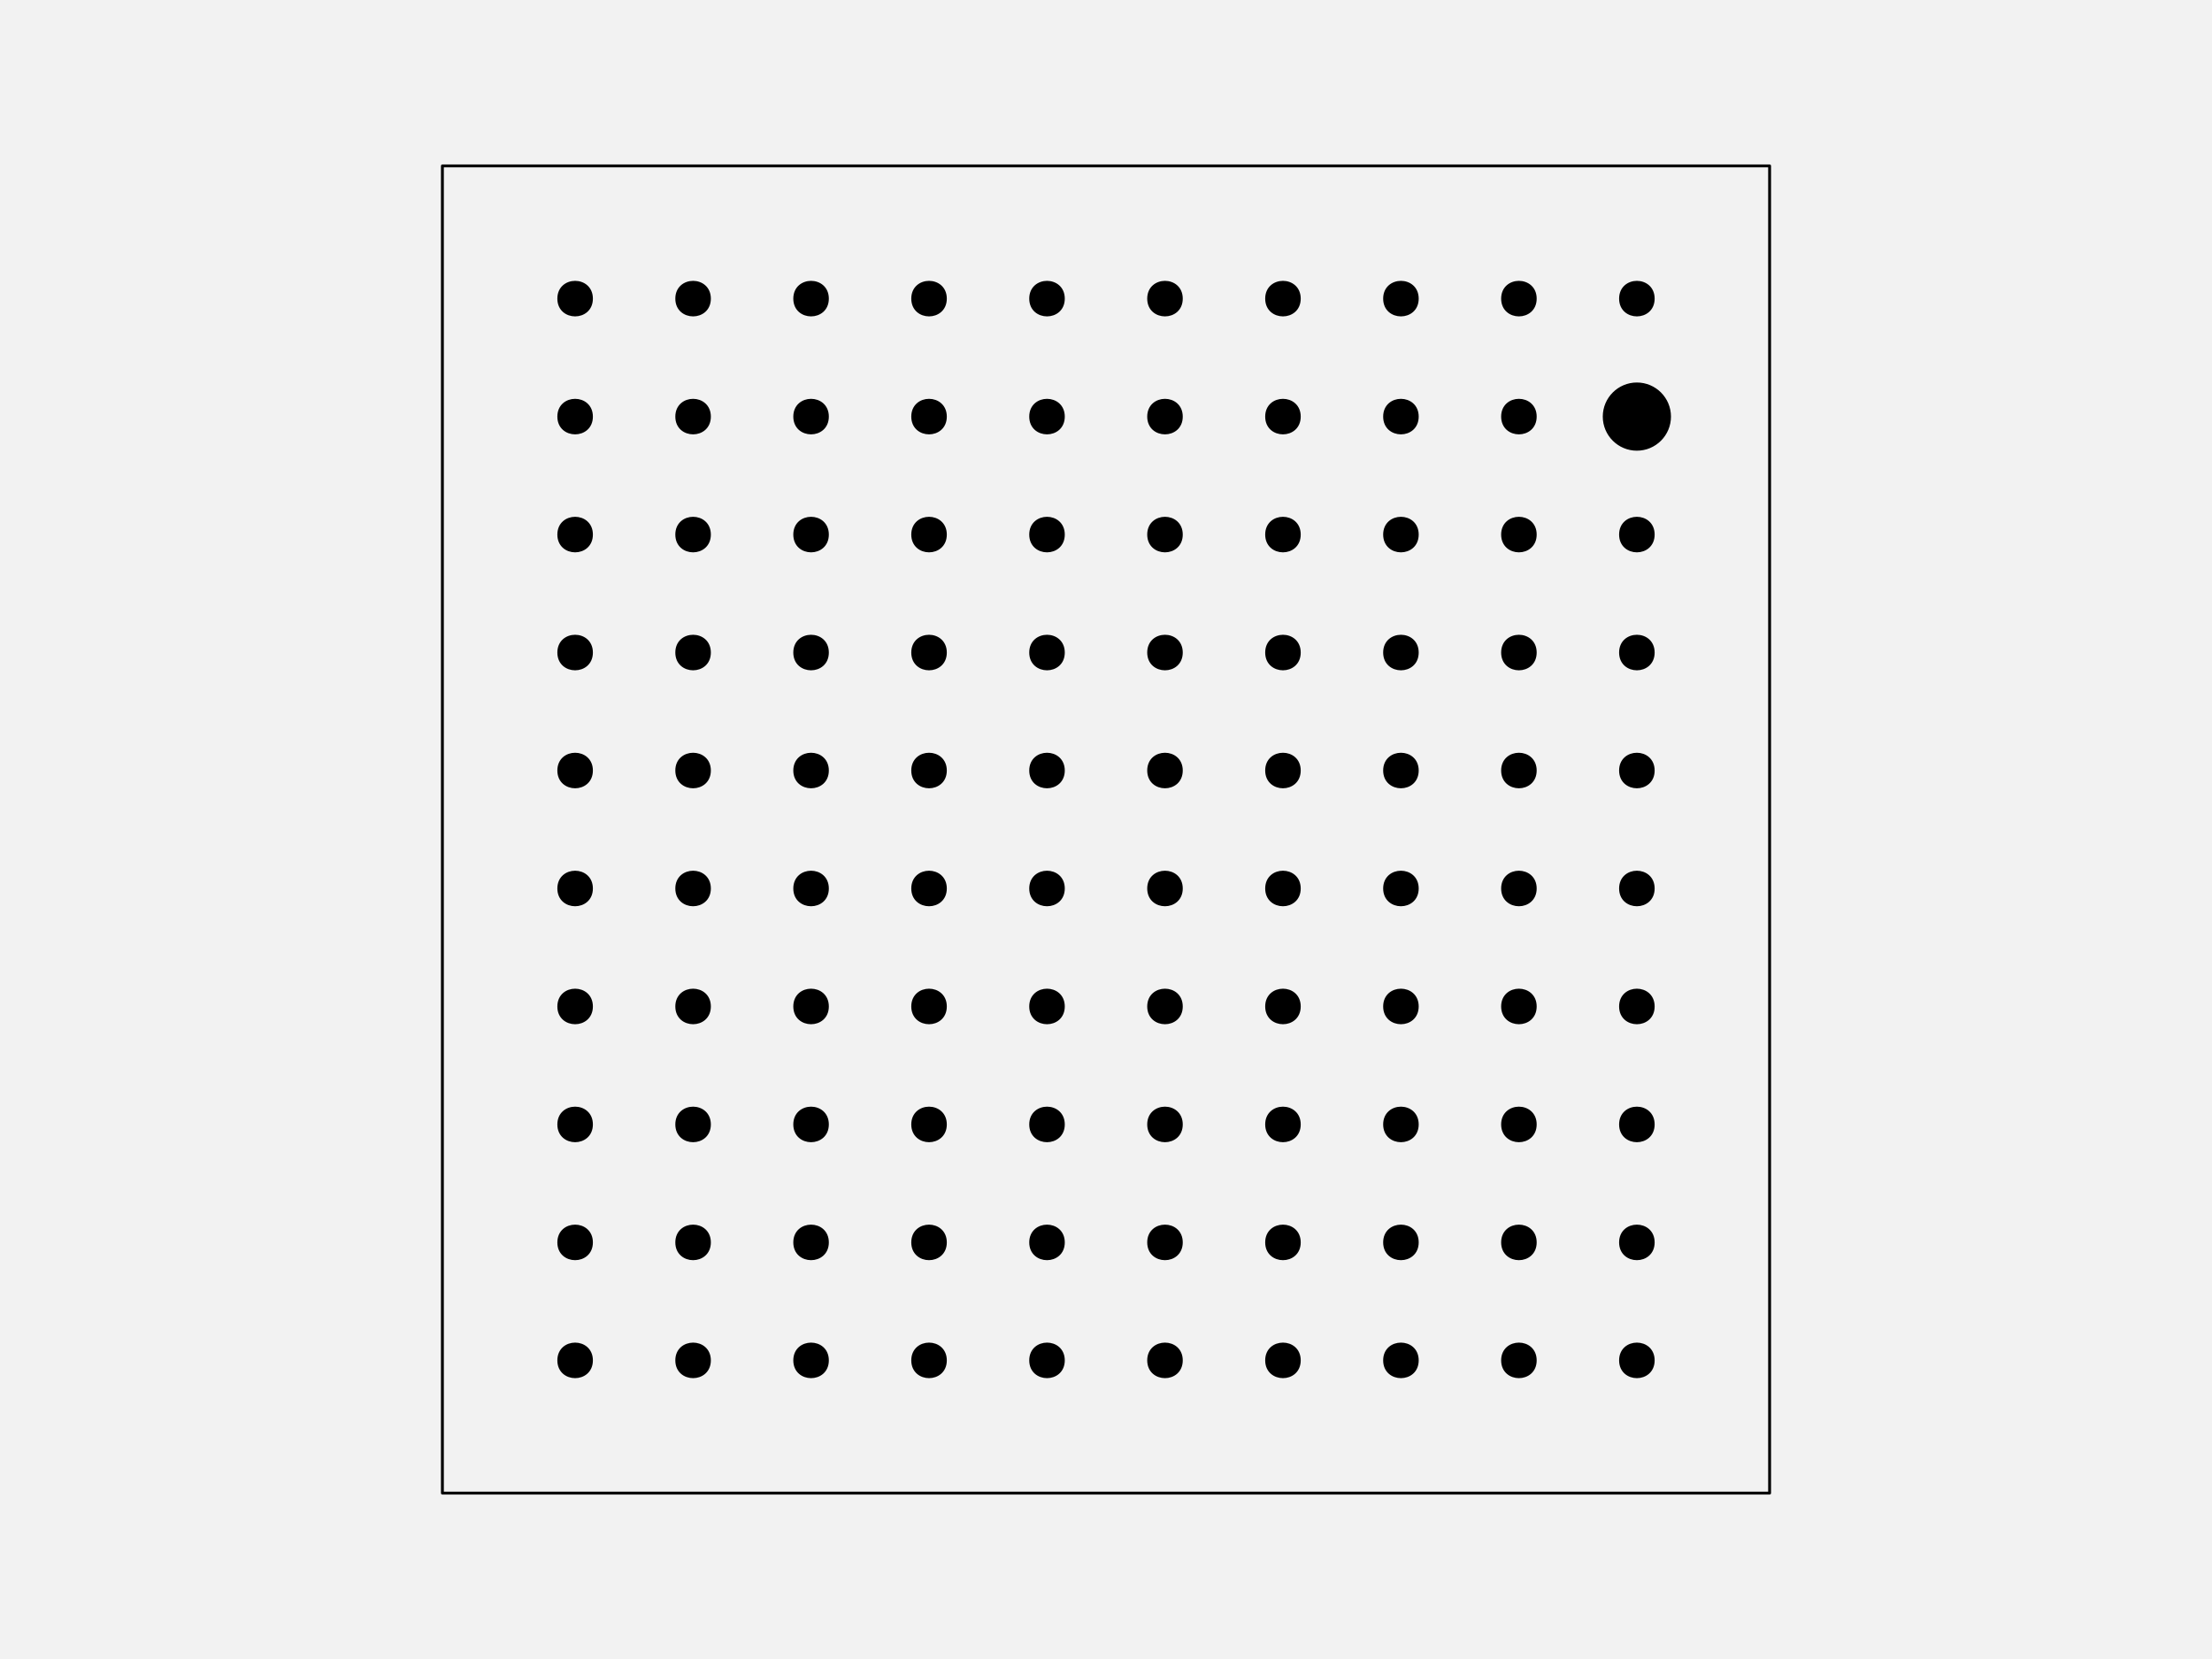
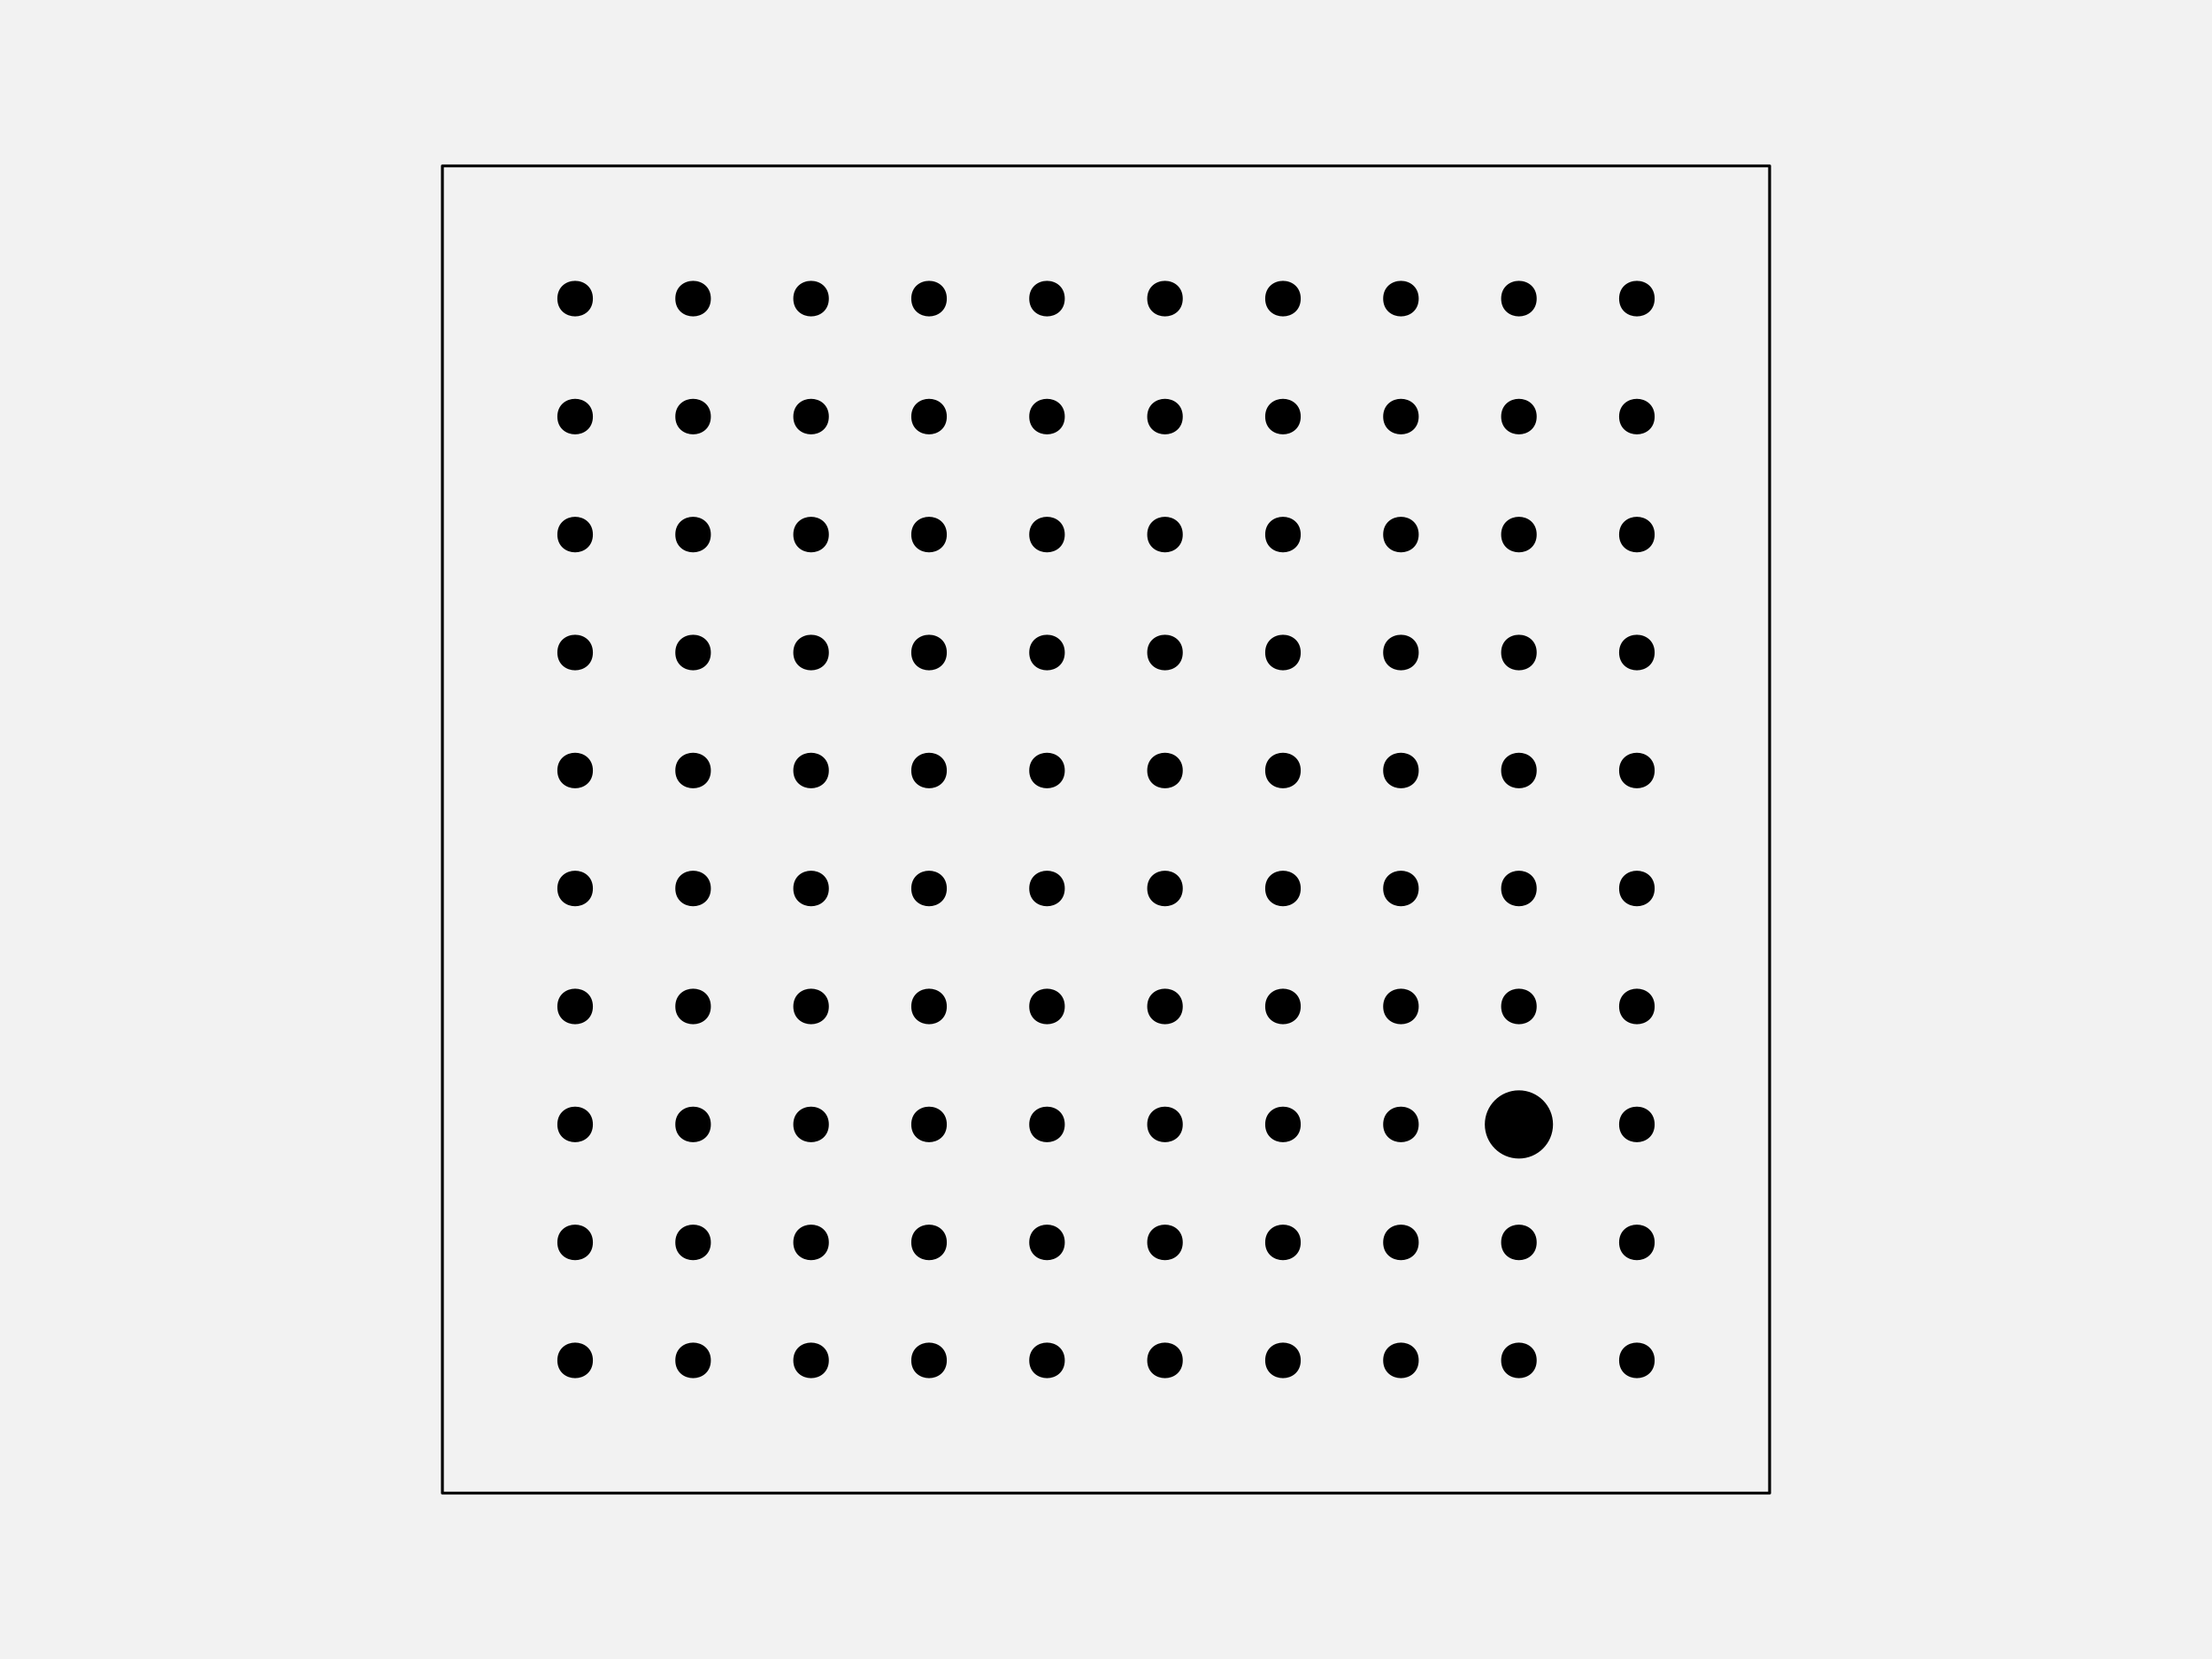
<svg xmlns="http://www.w3.org/2000/svg" width="576pt" height="432pt" viewBox="0 0 576 432" version="1.1">
  <g id="surface127">
    <rect x="0" y="0" width="576" height="432" style="fill:rgb(94.902%,94.902%,94.902%);fill-opacity:1;stroke:none;" />
    <path style="fill-rule:nonzero;fill:rgb(94.902%,94.902%,94.902%);fill-opacity:1;stroke-width:0.75;stroke-linecap:round;stroke-linejoin:round;stroke:rgb(0%,0%,0%);stroke-opacity:1;stroke-miterlimit:10;" d="M 115.199 388.801 L 460.801 388.801 L 460.801 43.199 L 115.199 43.199 Z M 115.199 388.801 " />
    <path style="fill-rule:nonzero;fill:rgb(0%,0%,0%);fill-opacity:1;stroke-width:0.75;stroke-linecap:round;stroke-linejoin:round;stroke:rgb(0%,0%,0%);stroke-opacity:1;stroke-miterlimit:10;" d="M 154.012 354.238 C 154.012 359.91 145.508 359.91 145.508 354.238 C 145.508 348.57 154.012 348.57 154.012 354.238 " />
    <path style="fill-rule:nonzero;fill:rgb(0%,0%,0%);fill-opacity:1;stroke-width:0.75;stroke-linecap:round;stroke-linejoin:round;stroke:rgb(0%,0%,0%);stroke-opacity:1;stroke-miterlimit:10;" d="M 184.73 354.238 C 184.73 359.91 176.227 359.91 176.227 354.238 C 176.227 348.57 184.73 348.57 184.73 354.238 " />
    <path style="fill-rule:nonzero;fill:rgb(0%,0%,0%);fill-opacity:1;stroke-width:0.75;stroke-linecap:round;stroke-linejoin:round;stroke:rgb(0%,0%,0%);stroke-opacity:1;stroke-miterlimit:10;" d="M 215.453 354.238 C 215.453 359.91 206.949 359.91 206.949 354.238 C 206.949 348.57 215.453 348.57 215.453 354.238 " />
    <path style="fill-rule:nonzero;fill:rgb(0%,0%,0%);fill-opacity:1;stroke-width:0.75;stroke-linecap:round;stroke-linejoin:round;stroke:rgb(0%,0%,0%);stroke-opacity:1;stroke-miterlimit:10;" d="M 246.172 354.238 C 246.172 359.91 237.668 359.91 237.668 354.238 C 237.668 348.57 246.172 348.57 246.172 354.238 " />
    <path style="fill-rule:nonzero;fill:rgb(0%,0%,0%);fill-opacity:1;stroke-width:0.75;stroke-linecap:round;stroke-linejoin:round;stroke:rgb(0%,0%,0%);stroke-opacity:1;stroke-miterlimit:10;" d="M 276.891 354.238 C 276.891 359.91 268.387 359.91 268.387 354.238 C 268.387 348.57 276.891 348.57 276.891 354.238 " />
    <path style="fill-rule:nonzero;fill:rgb(0%,0%,0%);fill-opacity:1;stroke-width:0.75;stroke-linecap:round;stroke-linejoin:round;stroke:rgb(0%,0%,0%);stroke-opacity:1;stroke-miterlimit:10;" d="M 307.613 354.238 C 307.613 359.91 299.109 359.91 299.109 354.238 C 299.109 348.57 307.613 348.57 307.613 354.238 " />
    <path style="fill-rule:nonzero;fill:rgb(0%,0%,0%);fill-opacity:1;stroke-width:0.75;stroke-linecap:round;stroke-linejoin:round;stroke:rgb(0%,0%,0%);stroke-opacity:1;stroke-miterlimit:10;" d="M 338.332 354.238 C 338.332 359.91 329.828 359.91 329.828 354.238 C 329.828 348.57 338.332 348.57 338.332 354.238 " />
    <path style="fill-rule:nonzero;fill:rgb(0%,0%,0%);fill-opacity:1;stroke-width:0.75;stroke-linecap:round;stroke-linejoin:round;stroke:rgb(0%,0%,0%);stroke-opacity:1;stroke-miterlimit:10;" d="M 369.051 354.238 C 369.051 359.91 360.547 359.91 360.547 354.238 C 360.547 348.57 369.051 348.57 369.051 354.238 " />
    <path style="fill-rule:nonzero;fill:rgb(0%,0%,0%);fill-opacity:1;stroke-width:0.75;stroke-linecap:round;stroke-linejoin:round;stroke:rgb(0%,0%,0%);stroke-opacity:1;stroke-miterlimit:10;" d="M 399.773 354.238 C 399.773 359.91 391.27 359.91 391.27 354.238 C 391.27 348.57 399.773 348.57 399.773 354.238 " />
    <path style="fill-rule:nonzero;fill:rgb(0%,0%,0%);fill-opacity:1;stroke-width:0.75;stroke-linecap:round;stroke-linejoin:round;stroke:rgb(0%,0%,0%);stroke-opacity:1;stroke-miterlimit:10;" d="M 430.492 354.238 C 430.492 359.91 421.988 359.91 421.988 354.238 C 421.988 348.57 430.492 348.57 430.492 354.238 " />
    <path style="fill-rule:nonzero;fill:rgb(0%,0%,0%);fill-opacity:1;stroke-width:0.75;stroke-linecap:round;stroke-linejoin:round;stroke:rgb(0%,0%,0%);stroke-opacity:1;stroke-miterlimit:10;" d="M 154.012 323.52 C 154.012 329.188 145.508 329.188 145.508 323.52 C 145.508 317.852 154.012 317.852 154.012 323.52 " />
    <path style="fill-rule:nonzero;fill:rgb(0%,0%,0%);fill-opacity:1;stroke-width:0.75;stroke-linecap:round;stroke-linejoin:round;stroke:rgb(0%,0%,0%);stroke-opacity:1;stroke-miterlimit:10;" d="M 184.73 323.52 C 184.73 329.188 176.227 329.188 176.227 323.52 C 176.227 317.852 184.73 317.852 184.73 323.52 " />
    <path style="fill-rule:nonzero;fill:rgb(0%,0%,0%);fill-opacity:1;stroke-width:0.75;stroke-linecap:round;stroke-linejoin:round;stroke:rgb(0%,0%,0%);stroke-opacity:1;stroke-miterlimit:10;" d="M 215.453 323.52 C 215.453 329.188 206.949 329.188 206.949 323.52 C 206.949 317.852 215.453 317.852 215.453 323.52 " />
    <path style="fill-rule:nonzero;fill:rgb(0%,0%,0%);fill-opacity:1;stroke-width:0.75;stroke-linecap:round;stroke-linejoin:round;stroke:rgb(0%,0%,0%);stroke-opacity:1;stroke-miterlimit:10;" d="M 246.172 323.52 C 246.172 329.188 237.668 329.188 237.668 323.52 C 237.668 317.852 246.172 317.852 246.172 323.52 " />
    <path style="fill-rule:nonzero;fill:rgb(0%,0%,0%);fill-opacity:1;stroke-width:0.75;stroke-linecap:round;stroke-linejoin:round;stroke:rgb(0%,0%,0%);stroke-opacity:1;stroke-miterlimit:10;" d="M 276.891 323.52 C 276.891 329.188 268.387 329.188 268.387 323.52 C 268.387 317.852 276.891 317.852 276.891 323.52 " />
    <path style="fill-rule:nonzero;fill:rgb(0%,0%,0%);fill-opacity:1;stroke-width:0.75;stroke-linecap:round;stroke-linejoin:round;stroke:rgb(0%,0%,0%);stroke-opacity:1;stroke-miterlimit:10;" d="M 307.613 323.52 C 307.613 329.188 299.109 329.188 299.109 323.52 C 299.109 317.852 307.613 317.852 307.613 323.52 " />
    <path style="fill-rule:nonzero;fill:rgb(0%,0%,0%);fill-opacity:1;stroke-width:0.75;stroke-linecap:round;stroke-linejoin:round;stroke:rgb(0%,0%,0%);stroke-opacity:1;stroke-miterlimit:10;" d="M 338.332 323.52 C 338.332 329.188 329.828 329.188 329.828 323.52 C 329.828 317.852 338.332 317.852 338.332 323.52 " />
    <path style="fill-rule:nonzero;fill:rgb(0%,0%,0%);fill-opacity:1;stroke-width:0.75;stroke-linecap:round;stroke-linejoin:round;stroke:rgb(0%,0%,0%);stroke-opacity:1;stroke-miterlimit:10;" d="M 369.051 323.52 C 369.051 329.188 360.547 329.188 360.547 323.52 C 360.547 317.852 369.051 317.852 369.051 323.52 " />
    <path style="fill-rule:nonzero;fill:rgb(0%,0%,0%);fill-opacity:1;stroke-width:0.75;stroke-linecap:round;stroke-linejoin:round;stroke:rgb(0%,0%,0%);stroke-opacity:1;stroke-miterlimit:10;" d="M 399.773 323.52 C 399.773 329.188 391.27 329.188 391.27 323.52 C 391.27 317.852 399.773 317.852 399.773 323.52 " />
    <path style="fill-rule:nonzero;fill:rgb(0%,0%,0%);fill-opacity:1;stroke-width:0.75;stroke-linecap:round;stroke-linejoin:round;stroke:rgb(0%,0%,0%);stroke-opacity:1;stroke-miterlimit:10;" d="M 430.492 323.52 C 430.492 329.188 421.988 329.188 421.988 323.52 C 421.988 317.852 430.492 317.852 430.492 323.52 " />
    <path style="fill-rule:nonzero;fill:rgb(0%,0%,0%);fill-opacity:1;stroke-width:0.75;stroke-linecap:round;stroke-linejoin:round;stroke:rgb(0%,0%,0%);stroke-opacity:1;stroke-miterlimit:10;" d="M 154.012 292.801 C 154.012 298.469 145.508 298.469 145.508 292.801 C 145.508 287.129 154.012 287.129 154.012 292.801 " />
    <path style="fill-rule:nonzero;fill:rgb(0%,0%,0%);fill-opacity:1;stroke-width:0.75;stroke-linecap:round;stroke-linejoin:round;stroke:rgb(0%,0%,0%);stroke-opacity:1;stroke-miterlimit:10;" d="M 184.73 292.801 C 184.73 298.469 176.227 298.469 176.227 292.801 C 176.227 287.129 184.73 287.129 184.73 292.801 " />
    <path style="fill-rule:nonzero;fill:rgb(0%,0%,0%);fill-opacity:1;stroke-width:0.75;stroke-linecap:round;stroke-linejoin:round;stroke:rgb(0%,0%,0%);stroke-opacity:1;stroke-miterlimit:10;" d="M 215.453 292.801 C 215.453 298.469 206.949 298.469 206.949 292.801 C 206.949 287.129 215.453 287.129 215.453 292.801 " />
    <path style="fill-rule:nonzero;fill:rgb(0%,0%,0%);fill-opacity:1;stroke-width:0.75;stroke-linecap:round;stroke-linejoin:round;stroke:rgb(0%,0%,0%);stroke-opacity:1;stroke-miterlimit:10;" d="M 246.172 292.801 C 246.172 298.469 237.668 298.469 237.668 292.801 C 237.668 287.129 246.172 287.129 246.172 292.801 " />
    <path style="fill-rule:nonzero;fill:rgb(0%,0%,0%);fill-opacity:1;stroke-width:0.75;stroke-linecap:round;stroke-linejoin:round;stroke:rgb(0%,0%,0%);stroke-opacity:1;stroke-miterlimit:10;" d="M 276.891 292.801 C 276.891 298.469 268.387 298.469 268.387 292.801 C 268.387 287.129 276.891 287.129 276.891 292.801 " />
    <path style="fill-rule:nonzero;fill:rgb(0%,0%,0%);fill-opacity:1;stroke-width:0.75;stroke-linecap:round;stroke-linejoin:round;stroke:rgb(0%,0%,0%);stroke-opacity:1;stroke-miterlimit:10;" d="M 307.613 292.801 C 307.613 298.469 299.109 298.469 299.109 292.801 C 299.109 287.129 307.613 287.129 307.613 292.801 " />
    <path style="fill-rule:nonzero;fill:rgb(0%,0%,0%);fill-opacity:1;stroke-width:0.75;stroke-linecap:round;stroke-linejoin:round;stroke:rgb(0%,0%,0%);stroke-opacity:1;stroke-miterlimit:10;" d="M 338.332 292.801 C 338.332 298.469 329.828 298.469 329.828 292.801 C 329.828 287.129 338.332 287.129 338.332 292.801 " />
    <path style="fill-rule:nonzero;fill:rgb(0%,0%,0%);fill-opacity:1;stroke-width:0.75;stroke-linecap:round;stroke-linejoin:round;stroke:rgb(0%,0%,0%);stroke-opacity:1;stroke-miterlimit:10;" d="M 369.051 292.801 C 369.051 298.469 360.547 298.469 360.547 292.801 C 360.547 287.129 369.051 287.129 369.051 292.801 " />
-     <path style="fill-rule:nonzero;fill:rgb(0%,0%,0%);fill-opacity:1;stroke-width:0.75;stroke-linecap:round;stroke-linejoin:round;stroke:rgb(0%,0%,0%);stroke-opacity:1;stroke-miterlimit:10;" d="M 399.773 292.801 C 399.773 298.469 391.27 298.469 391.27 292.801 C 391.27 287.129 399.773 287.129 399.773 292.801 " />
+     <path style="fill-rule:nonzero;fill:rgb(0%,0%,0%);fill-opacity:1;stroke-width:0.75;stroke-linecap:round;stroke-linejoin:round;stroke:rgb(0%,0%,0%);stroke-opacity:1;stroke-miterlimit:10;" d="M 404.023 292.801 C 404.023 297.496 400.215 301.305 395.52 301.305 C 390.824 301.305 387.016 297.496 387.016 292.801 C 387.016 288.102 390.824 284.297 395.52 284.297 C 400.215 284.297 404.023 288.102 404.023 292.801 " />
    <path style="fill-rule:nonzero;fill:rgb(0%,0%,0%);fill-opacity:1;stroke-width:0.75;stroke-linecap:round;stroke-linejoin:round;stroke:rgb(0%,0%,0%);stroke-opacity:1;stroke-miterlimit:10;" d="M 430.492 292.801 C 430.492 298.469 421.988 298.469 421.988 292.801 C 421.988 287.129 430.492 287.129 430.492 292.801 " />
    <path style="fill-rule:nonzero;fill:rgb(0%,0%,0%);fill-opacity:1;stroke-width:0.75;stroke-linecap:round;stroke-linejoin:round;stroke:rgb(0%,0%,0%);stroke-opacity:1;stroke-miterlimit:10;" d="M 154.012 262.078 C 154.012 267.75 145.508 267.75 145.508 262.078 C 145.508 256.41 154.012 256.41 154.012 262.078 " />
    <path style="fill-rule:nonzero;fill:rgb(0%,0%,0%);fill-opacity:1;stroke-width:0.75;stroke-linecap:round;stroke-linejoin:round;stroke:rgb(0%,0%,0%);stroke-opacity:1;stroke-miterlimit:10;" d="M 184.73 262.078 C 184.73 267.75 176.227 267.75 176.227 262.078 C 176.227 256.41 184.73 256.41 184.73 262.078 " />
    <path style="fill-rule:nonzero;fill:rgb(0%,0%,0%);fill-opacity:1;stroke-width:0.75;stroke-linecap:round;stroke-linejoin:round;stroke:rgb(0%,0%,0%);stroke-opacity:1;stroke-miterlimit:10;" d="M 215.453 262.078 C 215.453 267.75 206.949 267.75 206.949 262.078 C 206.949 256.41 215.453 256.41 215.453 262.078 " />
    <path style="fill-rule:nonzero;fill:rgb(0%,0%,0%);fill-opacity:1;stroke-width:0.75;stroke-linecap:round;stroke-linejoin:round;stroke:rgb(0%,0%,0%);stroke-opacity:1;stroke-miterlimit:10;" d="M 246.172 262.078 C 246.172 267.75 237.668 267.75 237.668 262.078 C 237.668 256.41 246.172 256.41 246.172 262.078 " />
    <path style="fill-rule:nonzero;fill:rgb(0%,0%,0%);fill-opacity:1;stroke-width:0.75;stroke-linecap:round;stroke-linejoin:round;stroke:rgb(0%,0%,0%);stroke-opacity:1;stroke-miterlimit:10;" d="M 276.891 262.078 C 276.891 267.75 268.387 267.75 268.387 262.078 C 268.387 256.41 276.891 256.41 276.891 262.078 " />
    <path style="fill-rule:nonzero;fill:rgb(0%,0%,0%);fill-opacity:1;stroke-width:0.75;stroke-linecap:round;stroke-linejoin:round;stroke:rgb(0%,0%,0%);stroke-opacity:1;stroke-miterlimit:10;" d="M 307.613 262.078 C 307.613 267.75 299.109 267.75 299.109 262.078 C 299.109 256.41 307.613 256.41 307.613 262.078 " />
    <path style="fill-rule:nonzero;fill:rgb(0%,0%,0%);fill-opacity:1;stroke-width:0.75;stroke-linecap:round;stroke-linejoin:round;stroke:rgb(0%,0%,0%);stroke-opacity:1;stroke-miterlimit:10;" d="M 338.332 262.078 C 338.332 267.75 329.828 267.75 329.828 262.078 C 329.828 256.41 338.332 256.41 338.332 262.078 " />
    <path style="fill-rule:nonzero;fill:rgb(0%,0%,0%);fill-opacity:1;stroke-width:0.75;stroke-linecap:round;stroke-linejoin:round;stroke:rgb(0%,0%,0%);stroke-opacity:1;stroke-miterlimit:10;" d="M 369.051 262.078 C 369.051 267.75 360.547 267.75 360.547 262.078 C 360.547 256.41 369.051 256.41 369.051 262.078 " />
    <path style="fill-rule:nonzero;fill:rgb(0%,0%,0%);fill-opacity:1;stroke-width:0.75;stroke-linecap:round;stroke-linejoin:round;stroke:rgb(0%,0%,0%);stroke-opacity:1;stroke-miterlimit:10;" d="M 399.773 262.078 C 399.773 267.75 391.27 267.75 391.27 262.078 C 391.27 256.41 399.773 256.41 399.773 262.078 " />
    <path style="fill-rule:nonzero;fill:rgb(0%,0%,0%);fill-opacity:1;stroke-width:0.75;stroke-linecap:round;stroke-linejoin:round;stroke:rgb(0%,0%,0%);stroke-opacity:1;stroke-miterlimit:10;" d="M 430.492 262.078 C 430.492 267.75 421.988 267.75 421.988 262.078 C 421.988 256.41 430.492 256.41 430.492 262.078 " />
    <path style="fill-rule:nonzero;fill:rgb(0%,0%,0%);fill-opacity:1;stroke-width:0.75;stroke-linecap:round;stroke-linejoin:round;stroke:rgb(0%,0%,0%);stroke-opacity:1;stroke-miterlimit:10;" d="M 154.012 231.359 C 154.012 237.027 145.508 237.027 145.508 231.359 C 145.508 225.691 154.012 225.691 154.012 231.359 " />
    <path style="fill-rule:nonzero;fill:rgb(0%,0%,0%);fill-opacity:1;stroke-width:0.75;stroke-linecap:round;stroke-linejoin:round;stroke:rgb(0%,0%,0%);stroke-opacity:1;stroke-miterlimit:10;" d="M 184.73 231.359 C 184.73 237.027 176.227 237.027 176.227 231.359 C 176.227 225.691 184.73 225.691 184.73 231.359 " />
    <path style="fill-rule:nonzero;fill:rgb(0%,0%,0%);fill-opacity:1;stroke-width:0.75;stroke-linecap:round;stroke-linejoin:round;stroke:rgb(0%,0%,0%);stroke-opacity:1;stroke-miterlimit:10;" d="M 215.453 231.359 C 215.453 237.027 206.949 237.027 206.949 231.359 C 206.949 225.691 215.453 225.691 215.453 231.359 " />
    <path style="fill-rule:nonzero;fill:rgb(0%,0%,0%);fill-opacity:1;stroke-width:0.75;stroke-linecap:round;stroke-linejoin:round;stroke:rgb(0%,0%,0%);stroke-opacity:1;stroke-miterlimit:10;" d="M 246.172 231.359 C 246.172 237.027 237.668 237.027 237.668 231.359 C 237.668 225.691 246.172 225.691 246.172 231.359 " />
    <path style="fill-rule:nonzero;fill:rgb(0%,0%,0%);fill-opacity:1;stroke-width:0.75;stroke-linecap:round;stroke-linejoin:round;stroke:rgb(0%,0%,0%);stroke-opacity:1;stroke-miterlimit:10;" d="M 276.891 231.359 C 276.891 237.027 268.387 237.027 268.387 231.359 C 268.387 225.691 276.891 225.691 276.891 231.359 " />
    <path style="fill-rule:nonzero;fill:rgb(0%,0%,0%);fill-opacity:1;stroke-width:0.75;stroke-linecap:round;stroke-linejoin:round;stroke:rgb(0%,0%,0%);stroke-opacity:1;stroke-miterlimit:10;" d="M 307.613 231.359 C 307.613 237.027 299.109 237.027 299.109 231.359 C 299.109 225.691 307.613 225.691 307.613 231.359 " />
    <path style="fill-rule:nonzero;fill:rgb(0%,0%,0%);fill-opacity:1;stroke-width:0.75;stroke-linecap:round;stroke-linejoin:round;stroke:rgb(0%,0%,0%);stroke-opacity:1;stroke-miterlimit:10;" d="M 338.332 231.359 C 338.332 237.027 329.828 237.027 329.828 231.359 C 329.828 225.691 338.332 225.691 338.332 231.359 " />
    <path style="fill-rule:nonzero;fill:rgb(0%,0%,0%);fill-opacity:1;stroke-width:0.75;stroke-linecap:round;stroke-linejoin:round;stroke:rgb(0%,0%,0%);stroke-opacity:1;stroke-miterlimit:10;" d="M 369.051 231.359 C 369.051 237.027 360.547 237.027 360.547 231.359 C 360.547 225.691 369.051 225.691 369.051 231.359 " />
    <path style="fill-rule:nonzero;fill:rgb(0%,0%,0%);fill-opacity:1;stroke-width:0.75;stroke-linecap:round;stroke-linejoin:round;stroke:rgb(0%,0%,0%);stroke-opacity:1;stroke-miterlimit:10;" d="M 399.773 231.359 C 399.773 237.027 391.27 237.027 391.27 231.359 C 391.27 225.691 399.773 225.691 399.773 231.359 " />
    <path style="fill-rule:nonzero;fill:rgb(0%,0%,0%);fill-opacity:1;stroke-width:0.75;stroke-linecap:round;stroke-linejoin:round;stroke:rgb(0%,0%,0%);stroke-opacity:1;stroke-miterlimit:10;" d="M 430.492 231.359 C 430.492 237.027 421.988 237.027 421.988 231.359 C 421.988 225.691 430.492 225.691 430.492 231.359 " />
    <path style="fill-rule:nonzero;fill:rgb(0%,0%,0%);fill-opacity:1;stroke-width:0.75;stroke-linecap:round;stroke-linejoin:round;stroke:rgb(0%,0%,0%);stroke-opacity:1;stroke-miterlimit:10;" d="M 154.012 200.641 C 154.012 206.309 145.508 206.309 145.508 200.641 C 145.508 194.973 154.012 194.973 154.012 200.641 " />
    <path style="fill-rule:nonzero;fill:rgb(0%,0%,0%);fill-opacity:1;stroke-width:0.75;stroke-linecap:round;stroke-linejoin:round;stroke:rgb(0%,0%,0%);stroke-opacity:1;stroke-miterlimit:10;" d="M 184.73 200.641 C 184.73 206.309 176.227 206.309 176.227 200.641 C 176.227 194.973 184.73 194.973 184.73 200.641 " />
    <path style="fill-rule:nonzero;fill:rgb(0%,0%,0%);fill-opacity:1;stroke-width:0.75;stroke-linecap:round;stroke-linejoin:round;stroke:rgb(0%,0%,0%);stroke-opacity:1;stroke-miterlimit:10;" d="M 215.453 200.641 C 215.453 206.309 206.949 206.309 206.949 200.641 C 206.949 194.973 215.453 194.973 215.453 200.641 " />
    <path style="fill-rule:nonzero;fill:rgb(0%,0%,0%);fill-opacity:1;stroke-width:0.75;stroke-linecap:round;stroke-linejoin:round;stroke:rgb(0%,0%,0%);stroke-opacity:1;stroke-miterlimit:10;" d="M 246.172 200.641 C 246.172 206.309 237.668 206.309 237.668 200.641 C 237.668 194.973 246.172 194.973 246.172 200.641 " />
    <path style="fill-rule:nonzero;fill:rgb(0%,0%,0%);fill-opacity:1;stroke-width:0.75;stroke-linecap:round;stroke-linejoin:round;stroke:rgb(0%,0%,0%);stroke-opacity:1;stroke-miterlimit:10;" d="M 276.891 200.641 C 276.891 206.309 268.387 206.309 268.387 200.641 C 268.387 194.973 276.891 194.973 276.891 200.641 " />
    <path style="fill-rule:nonzero;fill:rgb(0%,0%,0%);fill-opacity:1;stroke-width:0.75;stroke-linecap:round;stroke-linejoin:round;stroke:rgb(0%,0%,0%);stroke-opacity:1;stroke-miterlimit:10;" d="M 307.613 200.641 C 307.613 206.309 299.109 206.309 299.109 200.641 C 299.109 194.973 307.613 194.973 307.613 200.641 " />
    <path style="fill-rule:nonzero;fill:rgb(0%,0%,0%);fill-opacity:1;stroke-width:0.75;stroke-linecap:round;stroke-linejoin:round;stroke:rgb(0%,0%,0%);stroke-opacity:1;stroke-miterlimit:10;" d="M 338.332 200.641 C 338.332 206.309 329.828 206.309 329.828 200.641 C 329.828 194.973 338.332 194.973 338.332 200.641 " />
    <path style="fill-rule:nonzero;fill:rgb(0%,0%,0%);fill-opacity:1;stroke-width:0.75;stroke-linecap:round;stroke-linejoin:round;stroke:rgb(0%,0%,0%);stroke-opacity:1;stroke-miterlimit:10;" d="M 369.051 200.641 C 369.051 206.309 360.547 206.309 360.547 200.641 C 360.547 194.973 369.051 194.973 369.051 200.641 " />
    <path style="fill-rule:nonzero;fill:rgb(0%,0%,0%);fill-opacity:1;stroke-width:0.75;stroke-linecap:round;stroke-linejoin:round;stroke:rgb(0%,0%,0%);stroke-opacity:1;stroke-miterlimit:10;" d="M 399.773 200.641 C 399.773 206.309 391.27 206.309 391.27 200.641 C 391.27 194.973 399.773 194.973 399.773 200.641 " />
    <path style="fill-rule:nonzero;fill:rgb(0%,0%,0%);fill-opacity:1;stroke-width:0.75;stroke-linecap:round;stroke-linejoin:round;stroke:rgb(0%,0%,0%);stroke-opacity:1;stroke-miterlimit:10;" d="M 430.492 200.641 C 430.492 206.309 421.988 206.309 421.988 200.641 C 421.988 194.973 430.492 194.973 430.492 200.641 " />
    <path style="fill-rule:nonzero;fill:rgb(0%,0%,0%);fill-opacity:1;stroke-width:0.75;stroke-linecap:round;stroke-linejoin:round;stroke:rgb(0%,0%,0%);stroke-opacity:1;stroke-miterlimit:10;" d="M 154.012 169.922 C 154.012 175.59 145.508 175.59 145.508 169.922 C 145.508 164.25 154.012 164.25 154.012 169.922 " />
    <path style="fill-rule:nonzero;fill:rgb(0%,0%,0%);fill-opacity:1;stroke-width:0.75;stroke-linecap:round;stroke-linejoin:round;stroke:rgb(0%,0%,0%);stroke-opacity:1;stroke-miterlimit:10;" d="M 184.73 169.922 C 184.73 175.59 176.227 175.59 176.227 169.922 C 176.227 164.25 184.73 164.25 184.73 169.922 " />
    <path style="fill-rule:nonzero;fill:rgb(0%,0%,0%);fill-opacity:1;stroke-width:0.75;stroke-linecap:round;stroke-linejoin:round;stroke:rgb(0%,0%,0%);stroke-opacity:1;stroke-miterlimit:10;" d="M 215.453 169.922 C 215.453 175.59 206.949 175.59 206.949 169.922 C 206.949 164.25 215.453 164.25 215.453 169.922 " />
    <path style="fill-rule:nonzero;fill:rgb(0%,0%,0%);fill-opacity:1;stroke-width:0.75;stroke-linecap:round;stroke-linejoin:round;stroke:rgb(0%,0%,0%);stroke-opacity:1;stroke-miterlimit:10;" d="M 246.172 169.922 C 246.172 175.59 237.668 175.59 237.668 169.922 C 237.668 164.25 246.172 164.25 246.172 169.922 " />
    <path style="fill-rule:nonzero;fill:rgb(0%,0%,0%);fill-opacity:1;stroke-width:0.75;stroke-linecap:round;stroke-linejoin:round;stroke:rgb(0%,0%,0%);stroke-opacity:1;stroke-miterlimit:10;" d="M 276.891 169.922 C 276.891 175.59 268.387 175.59 268.387 169.922 C 268.387 164.25 276.891 164.25 276.891 169.922 " />
    <path style="fill-rule:nonzero;fill:rgb(0%,0%,0%);fill-opacity:1;stroke-width:0.75;stroke-linecap:round;stroke-linejoin:round;stroke:rgb(0%,0%,0%);stroke-opacity:1;stroke-miterlimit:10;" d="M 307.613 169.922 C 307.613 175.59 299.109 175.59 299.109 169.922 C 299.109 164.25 307.613 164.25 307.613 169.922 " />
    <path style="fill-rule:nonzero;fill:rgb(0%,0%,0%);fill-opacity:1;stroke-width:0.75;stroke-linecap:round;stroke-linejoin:round;stroke:rgb(0%,0%,0%);stroke-opacity:1;stroke-miterlimit:10;" d="M 338.332 169.922 C 338.332 175.59 329.828 175.59 329.828 169.922 C 329.828 164.25 338.332 164.25 338.332 169.922 " />
    <path style="fill-rule:nonzero;fill:rgb(0%,0%,0%);fill-opacity:1;stroke-width:0.75;stroke-linecap:round;stroke-linejoin:round;stroke:rgb(0%,0%,0%);stroke-opacity:1;stroke-miterlimit:10;" d="M 369.051 169.922 C 369.051 175.59 360.547 175.59 360.547 169.922 C 360.547 164.25 369.051 164.25 369.051 169.922 " />
    <path style="fill-rule:nonzero;fill:rgb(0%,0%,0%);fill-opacity:1;stroke-width:0.75;stroke-linecap:round;stroke-linejoin:round;stroke:rgb(0%,0%,0%);stroke-opacity:1;stroke-miterlimit:10;" d="M 399.773 169.922 C 399.773 175.59 391.27 175.59 391.27 169.922 C 391.27 164.25 399.773 164.25 399.773 169.922 " />
    <path style="fill-rule:nonzero;fill:rgb(0%,0%,0%);fill-opacity:1;stroke-width:0.75;stroke-linecap:round;stroke-linejoin:round;stroke:rgb(0%,0%,0%);stroke-opacity:1;stroke-miterlimit:10;" d="M 430.492 169.922 C 430.492 175.59 421.988 175.59 421.988 169.922 C 421.988 164.25 430.492 164.25 430.492 169.922 " />
    <path style="fill-rule:nonzero;fill:rgb(0%,0%,0%);fill-opacity:1;stroke-width:0.75;stroke-linecap:round;stroke-linejoin:round;stroke:rgb(0%,0%,0%);stroke-opacity:1;stroke-miterlimit:10;" d="M 154.012 139.199 C 154.012 144.871 145.508 144.871 145.508 139.199 C 145.508 133.531 154.012 133.531 154.012 139.199 " />
    <path style="fill-rule:nonzero;fill:rgb(0%,0%,0%);fill-opacity:1;stroke-width:0.75;stroke-linecap:round;stroke-linejoin:round;stroke:rgb(0%,0%,0%);stroke-opacity:1;stroke-miterlimit:10;" d="M 184.73 139.199 C 184.73 144.871 176.227 144.871 176.227 139.199 C 176.227 133.531 184.73 133.531 184.73 139.199 " />
    <path style="fill-rule:nonzero;fill:rgb(0%,0%,0%);fill-opacity:1;stroke-width:0.75;stroke-linecap:round;stroke-linejoin:round;stroke:rgb(0%,0%,0%);stroke-opacity:1;stroke-miterlimit:10;" d="M 215.453 139.199 C 215.453 144.871 206.949 144.871 206.949 139.199 C 206.949 133.531 215.453 133.531 215.453 139.199 " />
    <path style="fill-rule:nonzero;fill:rgb(0%,0%,0%);fill-opacity:1;stroke-width:0.75;stroke-linecap:round;stroke-linejoin:round;stroke:rgb(0%,0%,0%);stroke-opacity:1;stroke-miterlimit:10;" d="M 246.172 139.199 C 246.172 144.871 237.668 144.871 237.668 139.199 C 237.668 133.531 246.172 133.531 246.172 139.199 " />
    <path style="fill-rule:nonzero;fill:rgb(0%,0%,0%);fill-opacity:1;stroke-width:0.75;stroke-linecap:round;stroke-linejoin:round;stroke:rgb(0%,0%,0%);stroke-opacity:1;stroke-miterlimit:10;" d="M 276.891 139.199 C 276.891 144.871 268.387 144.871 268.387 139.199 C 268.387 133.531 276.891 133.531 276.891 139.199 " />
    <path style="fill-rule:nonzero;fill:rgb(0%,0%,0%);fill-opacity:1;stroke-width:0.75;stroke-linecap:round;stroke-linejoin:round;stroke:rgb(0%,0%,0%);stroke-opacity:1;stroke-miterlimit:10;" d="M 307.613 139.199 C 307.613 144.871 299.109 144.871 299.109 139.199 C 299.109 133.531 307.613 133.531 307.613 139.199 " />
    <path style="fill-rule:nonzero;fill:rgb(0%,0%,0%);fill-opacity:1;stroke-width:0.75;stroke-linecap:round;stroke-linejoin:round;stroke:rgb(0%,0%,0%);stroke-opacity:1;stroke-miterlimit:10;" d="M 338.332 139.199 C 338.332 144.871 329.828 144.871 329.828 139.199 C 329.828 133.531 338.332 133.531 338.332 139.199 " />
    <path style="fill-rule:nonzero;fill:rgb(0%,0%,0%);fill-opacity:1;stroke-width:0.75;stroke-linecap:round;stroke-linejoin:round;stroke:rgb(0%,0%,0%);stroke-opacity:1;stroke-miterlimit:10;" d="M 369.051 139.199 C 369.051 144.871 360.547 144.871 360.547 139.199 C 360.547 133.531 369.051 133.531 369.051 139.199 " />
    <path style="fill-rule:nonzero;fill:rgb(0%,0%,0%);fill-opacity:1;stroke-width:0.75;stroke-linecap:round;stroke-linejoin:round;stroke:rgb(0%,0%,0%);stroke-opacity:1;stroke-miterlimit:10;" d="M 399.773 139.199 C 399.773 144.871 391.27 144.871 391.27 139.199 C 391.27 133.531 399.773 133.531 399.773 139.199 " />
    <path style="fill-rule:nonzero;fill:rgb(0%,0%,0%);fill-opacity:1;stroke-width:0.75;stroke-linecap:round;stroke-linejoin:round;stroke:rgb(0%,0%,0%);stroke-opacity:1;stroke-miterlimit:10;" d="M 430.492 139.199 C 430.492 144.871 421.988 144.871 421.988 139.199 C 421.988 133.531 430.492 133.531 430.492 139.199 " />
    <path style="fill-rule:nonzero;fill:rgb(0%,0%,0%);fill-opacity:1;stroke-width:0.75;stroke-linecap:round;stroke-linejoin:round;stroke:rgb(0%,0%,0%);stroke-opacity:1;stroke-miterlimit:10;" d="M 154.012 108.48 C 154.012 114.148 145.508 114.148 145.508 108.48 C 145.508 102.812 154.012 102.812 154.012 108.48 " />
    <path style="fill-rule:nonzero;fill:rgb(0%,0%,0%);fill-opacity:1;stroke-width:0.75;stroke-linecap:round;stroke-linejoin:round;stroke:rgb(0%,0%,0%);stroke-opacity:1;stroke-miterlimit:10;" d="M 184.73 108.48 C 184.73 114.148 176.227 114.148 176.227 108.48 C 176.227 102.812 184.73 102.812 184.73 108.48 " />
    <path style="fill-rule:nonzero;fill:rgb(0%,0%,0%);fill-opacity:1;stroke-width:0.75;stroke-linecap:round;stroke-linejoin:round;stroke:rgb(0%,0%,0%);stroke-opacity:1;stroke-miterlimit:10;" d="M 215.453 108.48 C 215.453 114.148 206.949 114.148 206.949 108.48 C 206.949 102.812 215.453 102.812 215.453 108.48 " />
    <path style="fill-rule:nonzero;fill:rgb(0%,0%,0%);fill-opacity:1;stroke-width:0.75;stroke-linecap:round;stroke-linejoin:round;stroke:rgb(0%,0%,0%);stroke-opacity:1;stroke-miterlimit:10;" d="M 246.172 108.48 C 246.172 114.148 237.668 114.148 237.668 108.48 C 237.668 102.812 246.172 102.812 246.172 108.48 " />
    <path style="fill-rule:nonzero;fill:rgb(0%,0%,0%);fill-opacity:1;stroke-width:0.75;stroke-linecap:round;stroke-linejoin:round;stroke:rgb(0%,0%,0%);stroke-opacity:1;stroke-miterlimit:10;" d="M 276.891 108.48 C 276.891 114.148 268.387 114.148 268.387 108.48 C 268.387 102.812 276.891 102.812 276.891 108.48 " />
    <path style="fill-rule:nonzero;fill:rgb(0%,0%,0%);fill-opacity:1;stroke-width:0.75;stroke-linecap:round;stroke-linejoin:round;stroke:rgb(0%,0%,0%);stroke-opacity:1;stroke-miterlimit:10;" d="M 307.613 108.48 C 307.613 114.148 299.109 114.148 299.109 108.48 C 299.109 102.812 307.613 102.812 307.613 108.48 " />
    <path style="fill-rule:nonzero;fill:rgb(0%,0%,0%);fill-opacity:1;stroke-width:0.75;stroke-linecap:round;stroke-linejoin:round;stroke:rgb(0%,0%,0%);stroke-opacity:1;stroke-miterlimit:10;" d="M 338.332 108.48 C 338.332 114.148 329.828 114.148 329.828 108.48 C 329.828 102.812 338.332 102.812 338.332 108.48 " />
    <path style="fill-rule:nonzero;fill:rgb(0%,0%,0%);fill-opacity:1;stroke-width:0.75;stroke-linecap:round;stroke-linejoin:round;stroke:rgb(0%,0%,0%);stroke-opacity:1;stroke-miterlimit:10;" d="M 369.051 108.48 C 369.051 114.148 360.547 114.148 360.547 108.48 C 360.547 102.812 369.051 102.812 369.051 108.48 " />
    <path style="fill-rule:nonzero;fill:rgb(0%,0%,0%);fill-opacity:1;stroke-width:0.75;stroke-linecap:round;stroke-linejoin:round;stroke:rgb(0%,0%,0%);stroke-opacity:1;stroke-miterlimit:10;" d="M 399.773 108.48 C 399.773 114.148 391.27 114.148 391.27 108.48 C 391.27 102.812 399.773 102.812 399.773 108.48 " />
-     <path style="fill-rule:nonzero;fill:rgb(0%,0%,0%);fill-opacity:1;stroke-width:0.75;stroke-linecap:round;stroke-linejoin:round;stroke:rgb(0%,0%,0%);stroke-opacity:1;stroke-miterlimit:10;" d="M 434.742 108.48 C 434.742 113.176 430.938 116.984 426.238 116.984 C 421.543 116.984 417.734 113.176 417.734 108.48 C 417.734 103.785 421.543 99.977 426.238 99.977 C 430.938 99.977 434.742 103.785 434.742 108.48 " />
+     <path style="fill-rule:nonzero;fill:rgb(0%,0%,0%);fill-opacity:1;stroke-width:0.75;stroke-linecap:round;stroke-linejoin:round;stroke:rgb(0%,0%,0%);stroke-opacity:1;stroke-miterlimit:10;" d="M 430.492 108.48 C 430.492 114.148 421.988 114.148 421.988 108.48 C 421.988 102.812 430.492 102.812 430.492 108.48 " />
    <path style="fill-rule:nonzero;fill:rgb(0%,0%,0%);fill-opacity:1;stroke-width:0.75;stroke-linecap:round;stroke-linejoin:round;stroke:rgb(0%,0%,0%);stroke-opacity:1;stroke-miterlimit:10;" d="M 154.012 77.762 C 154.012 83.43 145.508 83.43 145.508 77.762 C 145.508 72.09 154.012 72.09 154.012 77.762 " />
    <path style="fill-rule:nonzero;fill:rgb(0%,0%,0%);fill-opacity:1;stroke-width:0.75;stroke-linecap:round;stroke-linejoin:round;stroke:rgb(0%,0%,0%);stroke-opacity:1;stroke-miterlimit:10;" d="M 184.73 77.762 C 184.73 83.43 176.227 83.43 176.227 77.762 C 176.227 72.09 184.73 72.09 184.73 77.762 " />
    <path style="fill-rule:nonzero;fill:rgb(0%,0%,0%);fill-opacity:1;stroke-width:0.75;stroke-linecap:round;stroke-linejoin:round;stroke:rgb(0%,0%,0%);stroke-opacity:1;stroke-miterlimit:10;" d="M 215.453 77.762 C 215.453 83.43 206.949 83.43 206.949 77.762 C 206.949 72.09 215.453 72.09 215.453 77.762 " />
    <path style="fill-rule:nonzero;fill:rgb(0%,0%,0%);fill-opacity:1;stroke-width:0.75;stroke-linecap:round;stroke-linejoin:round;stroke:rgb(0%,0%,0%);stroke-opacity:1;stroke-miterlimit:10;" d="M 246.172 77.762 C 246.172 83.43 237.668 83.43 237.668 77.762 C 237.668 72.09 246.172 72.09 246.172 77.762 " />
    <path style="fill-rule:nonzero;fill:rgb(0%,0%,0%);fill-opacity:1;stroke-width:0.75;stroke-linecap:round;stroke-linejoin:round;stroke:rgb(0%,0%,0%);stroke-opacity:1;stroke-miterlimit:10;" d="M 276.891 77.762 C 276.891 83.43 268.387 83.43 268.387 77.762 C 268.387 72.09 276.891 72.09 276.891 77.762 " />
    <path style="fill-rule:nonzero;fill:rgb(0%,0%,0%);fill-opacity:1;stroke-width:0.75;stroke-linecap:round;stroke-linejoin:round;stroke:rgb(0%,0%,0%);stroke-opacity:1;stroke-miterlimit:10;" d="M 307.613 77.762 C 307.613 83.43 299.109 83.43 299.109 77.762 C 299.109 72.09 307.613 72.09 307.613 77.762 " />
    <path style="fill-rule:nonzero;fill:rgb(0%,0%,0%);fill-opacity:1;stroke-width:0.75;stroke-linecap:round;stroke-linejoin:round;stroke:rgb(0%,0%,0%);stroke-opacity:1;stroke-miterlimit:10;" d="M 338.332 77.762 C 338.332 83.43 329.828 83.43 329.828 77.762 C 329.828 72.09 338.332 72.09 338.332 77.762 " />
    <path style="fill-rule:nonzero;fill:rgb(0%,0%,0%);fill-opacity:1;stroke-width:0.75;stroke-linecap:round;stroke-linejoin:round;stroke:rgb(0%,0%,0%);stroke-opacity:1;stroke-miterlimit:10;" d="M 369.051 77.762 C 369.051 83.43 360.547 83.43 360.547 77.762 C 360.547 72.09 369.051 72.09 369.051 77.762 " />
    <path style="fill-rule:nonzero;fill:rgb(0%,0%,0%);fill-opacity:1;stroke-width:0.75;stroke-linecap:round;stroke-linejoin:round;stroke:rgb(0%,0%,0%);stroke-opacity:1;stroke-miterlimit:10;" d="M 399.773 77.762 C 399.773 83.43 391.27 83.43 391.27 77.762 C 391.27 72.09 399.773 72.09 399.773 77.762 " />
    <path style="fill-rule:nonzero;fill:rgb(0%,0%,0%);fill-opacity:1;stroke-width:0.75;stroke-linecap:round;stroke-linejoin:round;stroke:rgb(0%,0%,0%);stroke-opacity:1;stroke-miterlimit:10;" d="M 430.492 77.762 C 430.492 83.43 421.988 83.43 421.988 77.762 C 421.988 72.09 430.492 72.09 430.492 77.762 " />
  </g>
</svg>
